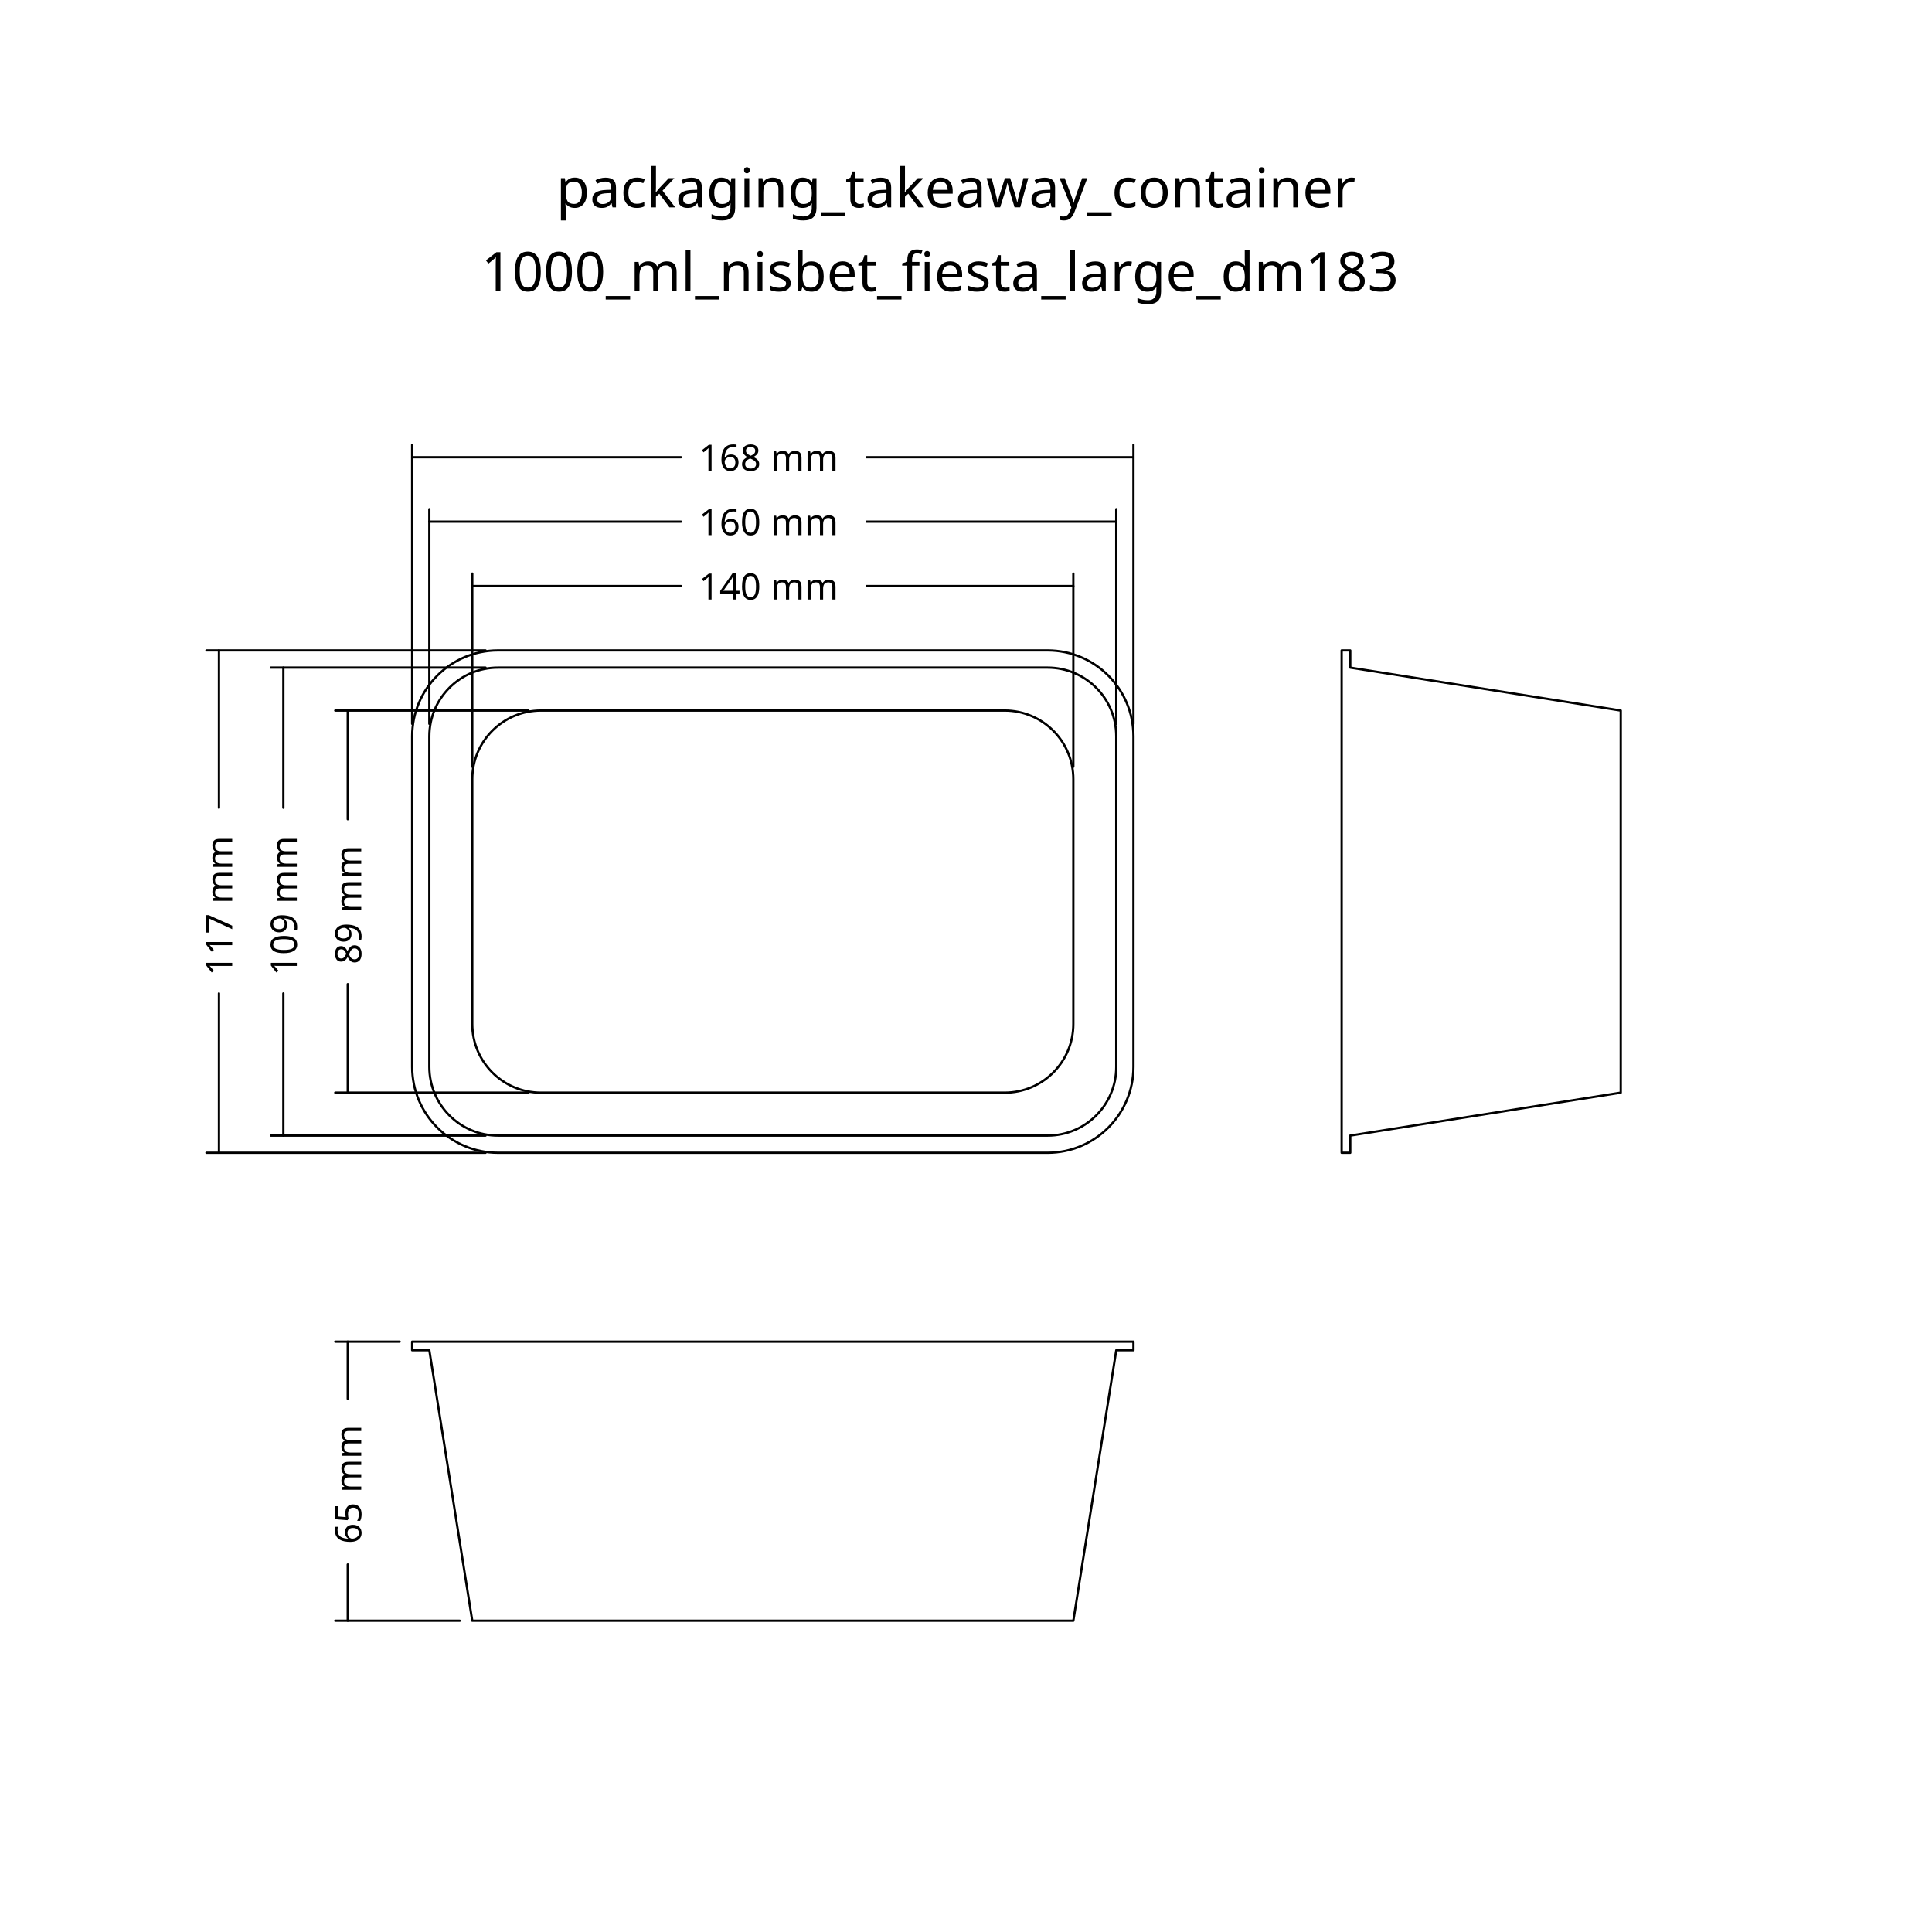
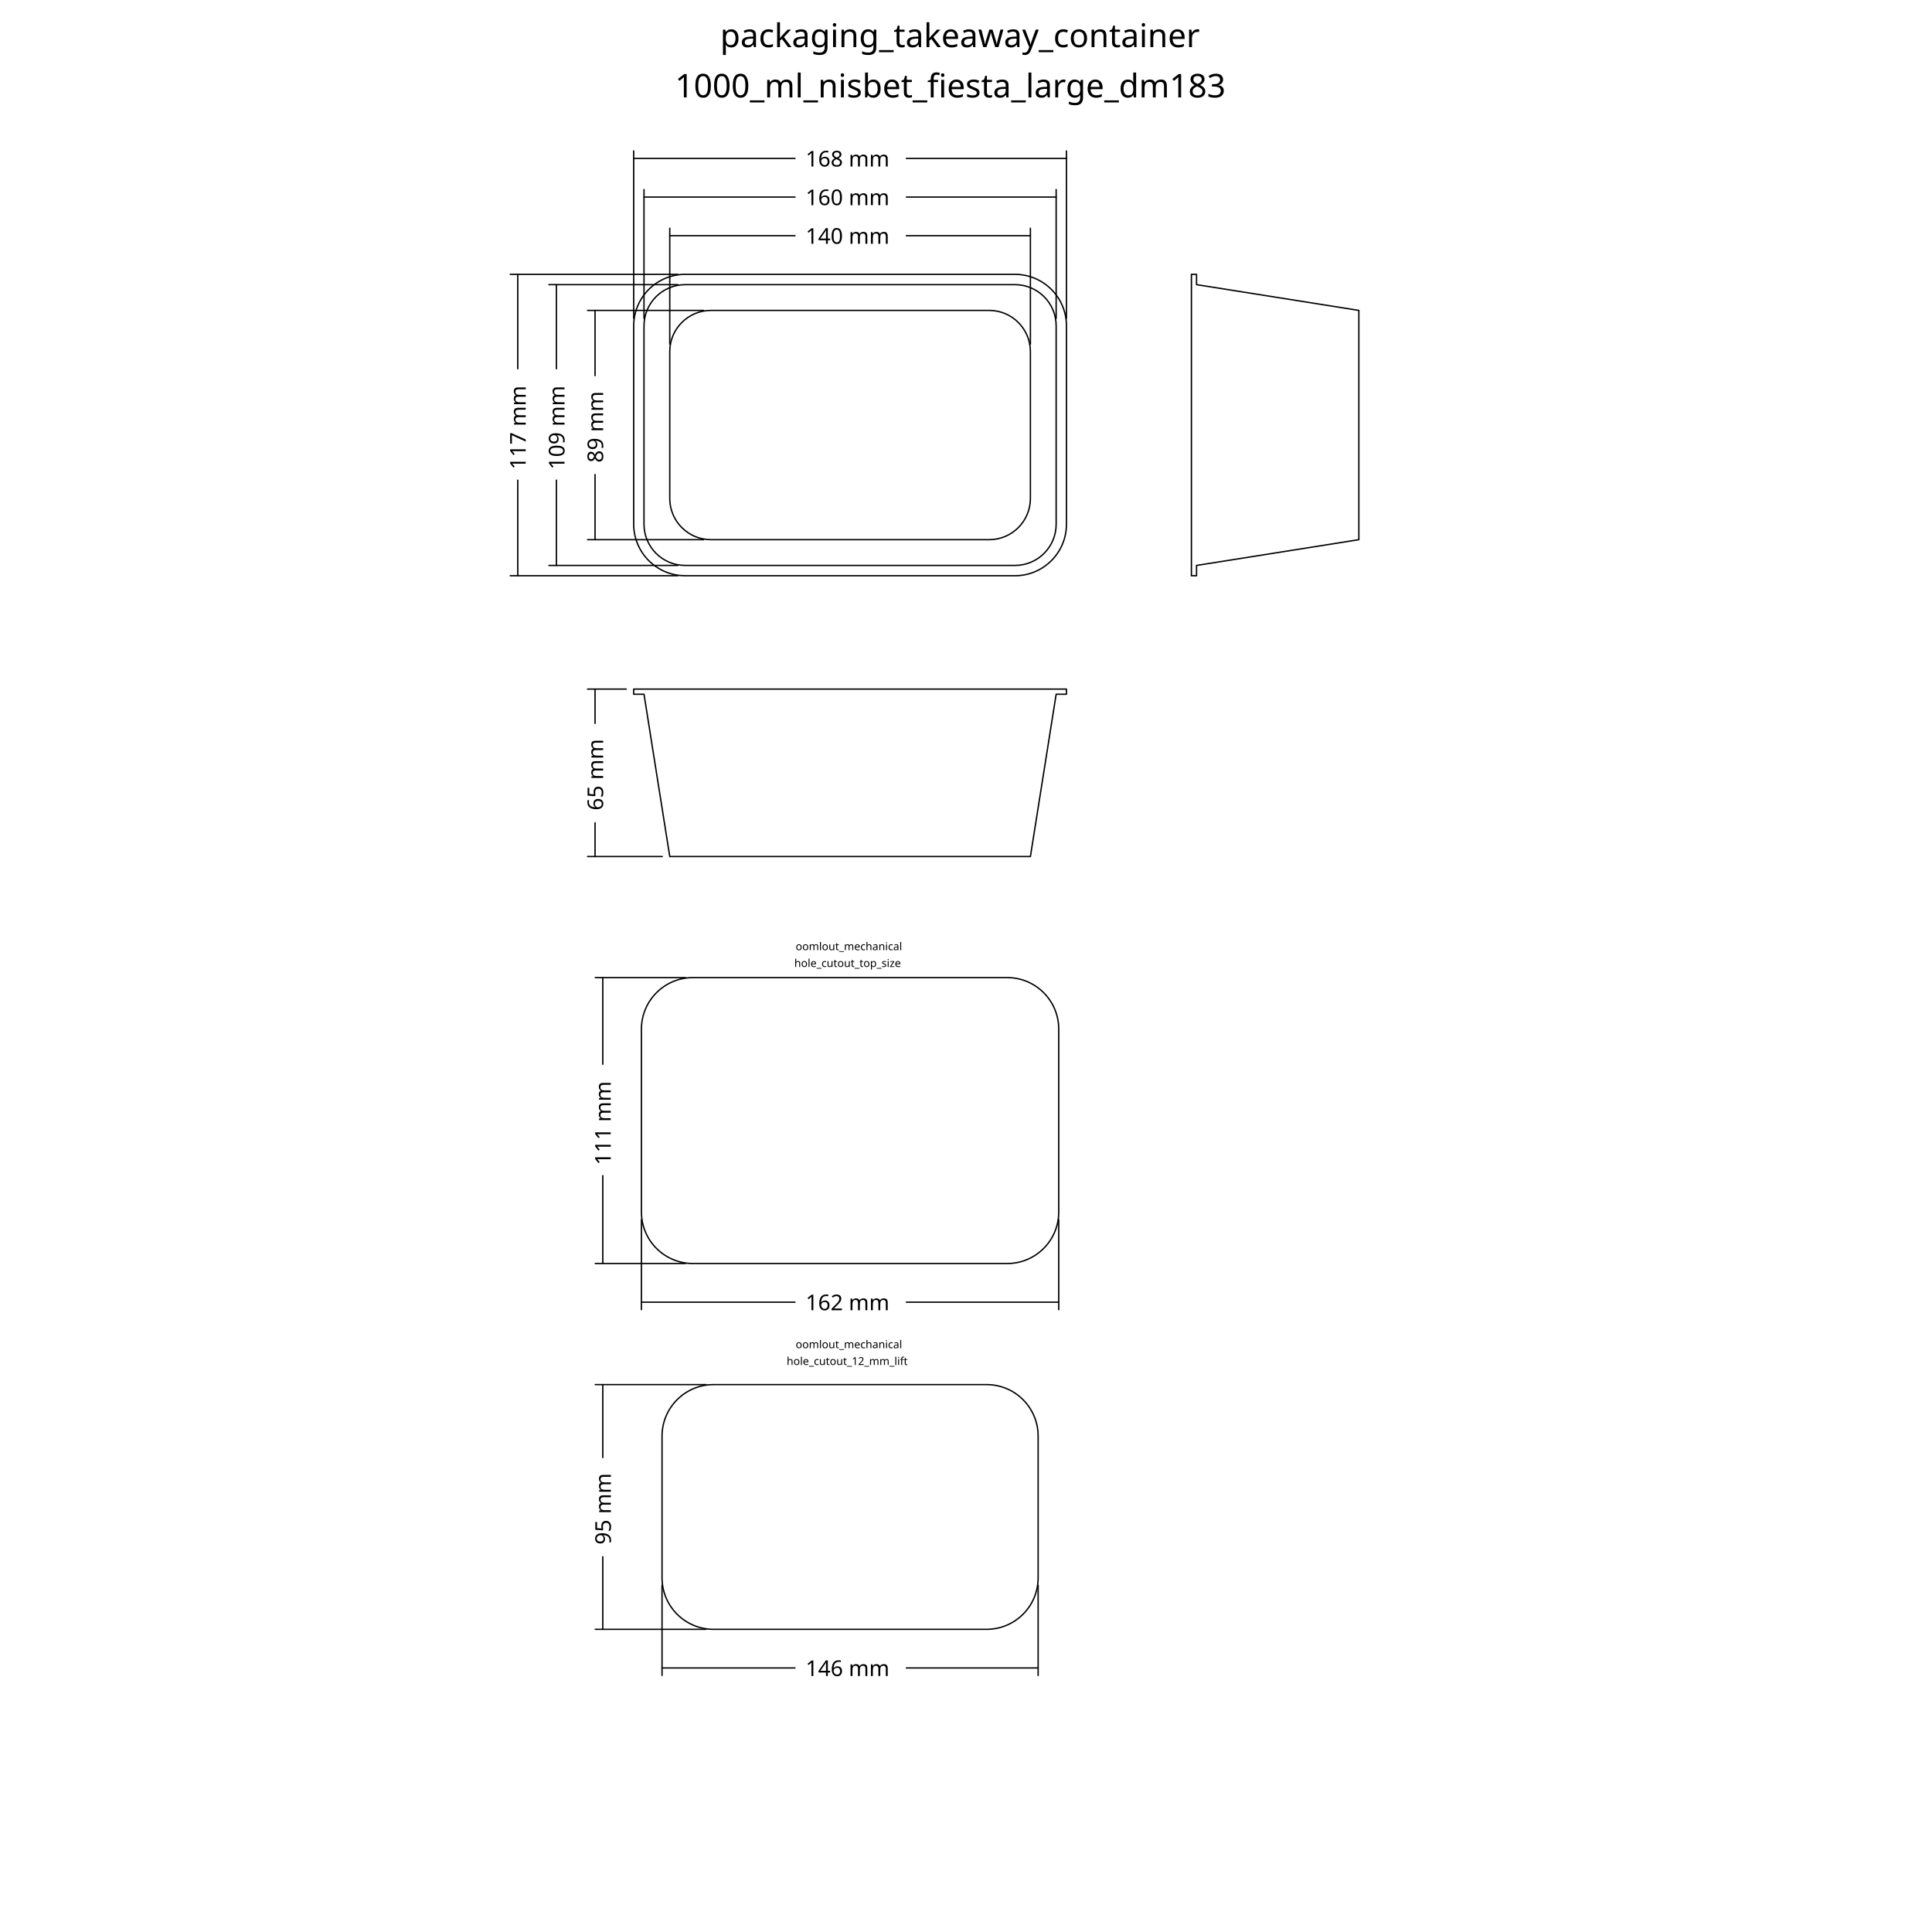
- <svg xmlns="http://www.w3.org/2000/svg" xml:space="preserve" width="450mm" height="450mm" version="1.1" style="shape-rendering:geometricPrecision; text-rendering:geometricPrecision; image-rendering:optimizeQuality; fill-rule:evenodd; clip-rule:evenodd" viewBox="0 0 45000 45000">
+ <svg xmlns="http://www.w3.org/2000/svg" xml:space="preserve" width="750mm" height="750mm" version="1.1" style="shape-rendering:geometricPrecision; text-rendering:geometricPrecision; image-rendering:optimizeQuality; fill-rule:evenodd; clip-rule:evenodd" viewBox="0 0 75000 75000">
  <defs>
-     <font id="FontID0" horiz-adv-x="690" font-variant="normal" style="fill-rule:nonzero" font-weight="400">
+     <font id="FontID0" horiz-adv-x="690" font-variant="normal" style="fill-rule:nonzero" font-style="normal" font-weight="400">
      <font-face font-family="Lucida Sans Unicode">
	</font-face>
      <missing-glyph>
        <path d="M0 0z" />
      </missing-glyph>
      <glyph unicode="3" horiz-adv-x="632">
        <path d="M102 5l0 90c68.669,-27.331 122.504,-41 162,-41 46.504,0 84,13.331 112.835,40.165 28.835,26.835 43.165,61.835 43.165,104.835 0,102 -71,153 -213,153l-38 0 0 64.504 33.669 0.496c133.496,0 200.331,47 200.331,141.165 0,73.835 -44.331,110.835 -132.835,110.835 -47.496,0 -100.165,-13.669 -158.165,-41l0 84c56.835,19.331 111.669,29 164.331,29 71.669,0 126.835,-14.331 165.173,-43 38.331,-28.496 57.496,-70 57.496,-124.331 0,-84.835 -50.165,-145.339 -150.669,-181.339 116.504,-27.165 174.669,-91 174.669,-191.827 0,-68 -22.496,-121.504 -67.331,-160.339 -44.835,-38.835 -106.504,-58.165 -184.835,-58.165 -44.669,0 -100.835,7.669 -168.835,23z" />
      </glyph>
      <glyph unicode="f" horiz-adv-x="367">
        <path d="M114 0l0 458 -75.165 0 0 72 75.165 0 0 63.504c0,126.331 57.669,189.496 173,189.496 32.331,0 69,-5.331 110,-16l0 -77c-43.496,14 -78.331,21 -104.496,21 -31.835,0 -53.504,-7.496 -65,-22.669 -11.669,-15.165 -17.504,-43.331 -17.504,-84.496l0 -73.835 133.165 0 0 -72 -133.165 0 0 -458 -96 0z" />
      </glyph>
      <glyph unicode="w" horiz-adv-x="770">
        <path d="M158 0l-152 530 93.669 0 116.496 -411.496 125.669 411.496 96 0 110.496 -410.835 133.669 410.835 82 0 -173 -530 -96 0 -113.669 413.331 -127.331 -413.331 -96 0z" />
      </glyph>
      <glyph unicode="0" horiz-adv-x="632">
        <path d="M316 -18c-75.835,0 -137,34.835 -183.331,104.331 -46.504,69.504 -69.669,161.173 -69.669,275.173 0,114 23.165,205.661 69.669,275.165 46.331,69.496 107.496,104.331 183.331,104.331 76.165,0 137.331,-34.669 183.669,-104 46.165,-69.331 69.331,-161.165 69.331,-275.496 0,-114 -23.165,-205.669 -69.331,-275.173 -46.339,-69.496 -107.504,-104.331 -183.669,-104.331zm-0.165 72c100.165,0 150.165,102.504 150.165,307.504 0,205 -50,307.496 -150.165,307.496 -99.835,0 -149.835,-102.496 -149.835,-307.496 0,-205 50,-307.504 149.835,-307.504z" />
      </glyph>
      <glyph unicode="t" horiz-adv-x="374">
        <path d="M333 0.165c-29.669,-8.165 -55.496,-12.165 -77.331,-12.165 -49,0 -87.165,14 -114.504,42 -27.496,28 -41.165,66.835 -41.165,116.669l0 311.331 -66.331 0 0 72 66.331 0 0 95.835 96 9.165 0 -105 139 0 0 -72 -139 0 0 -294c0,-69.331 30.165,-104 90.331,-104 12.835,0 28.339,2.165 46.669,6.331l0 -66.165z" />
      </glyph>
      <glyph unicode="c" horiz-adv-x="512">
        <path d="M464 16c-62.165,-18.669 -115.835,-28 -161,-28 -71.669,0 -131,26.504 -178.165,79.331 -47.165,53 -70.835,119.835 -70.835,200.339 0,86 23.331,153.165 70,201.165 46.669,48.165 111.835,72.165 195.504,72.165 41.165,0 87.496,-5.669 138.496,-17l0 -81c-54.165,16 -98.331,24 -132.331,24 -49.339,0 -88.835,-18.496 -118.339,-55.331 -29.496,-36.835 -44.331,-86 -44.331,-147.339 0,-59.496 15.331,-107.496 45.835,-144.331 30.496,-36.669 70.331,-55 119.835,-55 43.835,0 88.835,11.331 135.331,34l0 -83z" />
      </glyph>
      <glyph unicode="n" horiz-adv-x="620">
        <path d="M96 0l0 530 96 0 0 -100.165c50.835,74.165 113.165,111.165 186.835,111.165 46.331,0 83.165,-14.496 110.331,-43.669 27.165,-29 40.835,-68.165 40.835,-117.165l0 -380.165 -96 0 0 348.835c0,39.331 -5.835,67.331 -17.331,84 -11.669,16.835 -30.835,25.165 -57.669,25.165 -59,0 -114.669,-38.496 -167,-115.496l0 -342.504 -96 0z" />
      </glyph>
      <glyph unicode="8" horiz-adv-x="632">
        <path d="M230 393.504c-39.669,27.661 -67.331,53.331 -82.835,77.165 -15.496,23.661 -23.165,52.331 -23.165,85.835 0,54.661 20,99.165 59.835,133.331 40,34.165 92.165,51.165 156.496,51.165 59.339,0 107.504,-14.496 144.339,-43.496 36.835,-28.835 55.331,-66.504 55.331,-112.669 0,-70 -44.835,-133.835 -134.331,-191.331 108.835,-53.339 163.331,-122.173 163.331,-206.504 0,-60.165 -22.835,-109.331 -68.331,-147.669 -45.504,-38.165 -104,-57.331 -175.669,-57.331 -71.496,0 -129.165,18 -173.165,54 -43.835,35.835 -65.835,83.165 -65.835,141.669 0,86.661 48,158.496 144,215.835zm122 30.165c67.331,44.496 101,93.835 101,148.331 0,29.165 -11.331,52.504 -33.835,70.331 -22.661,17.835 -52.165,26.669 -88.661,26.669 -35.339,0 -64.173,-8.669 -86.339,-26.165 -22.165,-17.504 -33.165,-40 -33.165,-67.835 0,-27 10,-51.331 30,-73 20,-21.496 57,-47.669 111,-78.331zm-69.669 -69.165c-39,-30 -65.496,-56.173 -79.496,-78.504 -13.835,-22.331 -20.835,-50 -20.835,-83.331 0,-41.339 13.331,-74.835 40.165,-100.339 26.835,-25.496 62,-38.331 105.835,-38.331 42.165,0 76.504,10.835 103,32.669 26.669,21.835 40,50.165 40,85 0,28 -8.165,51.835 -24.669,71.165 -16.496,19.331 -48.331,43 -95.496,71l-68.504 40.669z" />
      </glyph>
      <glyph unicode="k" horiz-adv-x="584">
        <path d="M96 0l0 771 96 0 0 -498.165 225 257.165 103.669 0 -215 -247.331 260 -282.669 -123.669 0 -250 271.835 0 -271.835 -96 0z" />
      </glyph>
+       <glyph unicode="h" horiz-adv-x="620">
+         <path d="M96.001 0l0 771.006 96.001 0 0 -341.176c50.835,74.174 113.174,111.166 186.828,111.166 46.347,0 83.174,-14.504 110.339,-43.654 27.166,-29.008 40.819,-68.174 40.819,-117.166l0 -380.176 -95.977 0 0 348.83c0,39.331 -5.835,67.347 -17.339,84.001 -11.669,16.843 -30.851,25.181 -57.662,25.181 -59.008,0 -114.686,-38.504 -167.009,-115.513l0 -342.499 -96.001 0z" />
+       </glyph>
      <glyph unicode="5" horiz-adv-x="632">
        <path d="M121.996 -3l0 85.996c47.834,-19.335 93.177,-28.996 136.499,-28.996 47.338,0 84.673,13.996 111.838,42 27.165,28.004 40.665,66.496 40.665,115.5 0,52.665 -19.169,93 -57.496,120.838 -38.338,27.827 -93.838,41.657 -166.334,41.657 -16.831,0 -34.665,-1.157 -53.173,-3.496l0 352.499 366.01 0 0 -84 -282.011 0 0 -190.995c93,0 165.507,-21.331 217.676,-64.004 52.157,-42.496 78.33,-101.504 78.33,-176.999 0,-70.334 -23.669,-125.338 -71.008,-165.165 -47.327,-39.838 -112.665,-59.834 -195.991,-59.834 -37.169,0 -78.838,4.996 -125.007,15z" />
      </glyph>
      <glyph unicode="y" horiz-adv-x="522">
        <path d="M127.331 -193l86 192.331 -205.331 530.669 103 0 152.669 -401.331 162.835 401.331 90.496 0 -289.669 -723 -100 0z" />
      </glyph>
+       <glyph unicode="2" horiz-adv-x="632">
+         <path d="M83.008 0l0 84.001c27.992,65.504 84.497,137.009 169.655,214.159l54.993 49.347c70.843,64.323 106.347,127.985 106.347,191.316 0,40.512 -12.165,72.166 -36.331,95.339 -24.166,23.173 -57.662,34.843 -100.182,34.843 -49.654,0 -108.497,-19.016 -176.482,-57l0 84.001c64.158,30 127.985,45 191.647,45 67.678,0 122.009,-18.166 163.017,-54.662 40.819,-36.52 61.323,-84.851 61.323,-145.182 0,-43.323 -10.323,-81.827 -30.992,-115.324 -20.835,-33.662 -59.339,-74.339 -115.843,-122.34l-37.158 -31.654c-77.339,-65.504 -122.009,-128.174 -134.009,-187.844l315.002 0 0 -84.001 -430.988 0z" />
+       </glyph>
      <glyph unicode="e" horiz-adv-x="557">
        <path d="M485 17c-64.496,-19.331 -119.669,-29 -165.669,-29 -78.496,0 -142.331,26 -191.496,77.835 -49.165,51.835 -73.835,119 -73.835,201.669 0,80.165 21.669,146 65.165,197.496 43.504,51.331 99.165,77 167,77 64.165,0 113.835,-22.835 148.835,-68.496 35,-45.669 52.504,-110.339 52.504,-194.173l-0.504 -29.331 -335 0c14,-126.669 75.835,-190 185.331,-190 40.173,0 89.339,11.331 147.669,34l0 -77zm-328 305l234 0c0,98.669 -36.835,148 -110.331,148 -74,0 -115.165,-49.331 -123.669,-148z" />
      </glyph>
      <glyph unicode="b" horiz-adv-x="629">
        <path d="M96 -6l0 777 96 0 0 -341.165c39.331,74.165 98.504,111.165 177.331,111.165 63.835,0 114,-23.165 150.669,-69.669 36.669,-46.496 55,-110 55,-190.496 0,-87.669 -20.835,-158.504 -62.331,-212.165 -41.504,-53.835 -96.165,-80.669 -163.835,-80.669 -62.835,0 -115.165,24 -156.835,72.165l-11.669 -66.165 -84.331 0zm96 132.331c49.504,-44.165 96.669,-66.331 141.504,-66.331 44.165,0 78.331,18.504 102.331,55.331 24.165,36.835 36.165,88.669 36.165,155.669 0,124 -41,186 -123,186 -53.669,0 -106,-29 -157,-87.165l0 -243.504z" />
      </glyph>
      <glyph unicode="s" horiz-adv-x="509">
        <path d="M77 19l0 88c62.835,-31.331 117.331,-47 163.835,-47 27.669,0 50.669,7.504 68.835,22.504 18.165,14.827 27.331,33.496 27.331,56 0,32.827 -25.496,60 -76.496,81.496l-56.173 23.835c-82.827,34.331 -124.331,84 -124.331,148.496 0,46.173 16.331,82.504 49,109 32.669,26.504 77.504,39.669 134.331,39.669 29.504,0 66.173,-4 109.669,-12.165l20 -3.835 0 -80c-53.496,16 -96.165,24 -128,24 -28,0 -50.165,-6.165 -67,-18.331 -16.669,-12.165 -25,-28.504 -25,-49 0,-28.835 23.331,-53.339 70.165,-73.165l46.165 -19.504c52.339,-22 89.339,-45.331 111,-69.835 21.835,-24.496 32.669,-55.165 32.669,-91.835 0,-46.496 -18.331,-84.661 -55.165,-114.496 -36.669,-29.835 -83.669,-44.835 -140.835,-44.835 -44,0 -97.165,10.331 -160,31z" />
      </glyph>
      <glyph unicode="_" horiz-adv-x="500">
        <path d="M42 -72l0 72 416 0 0 -72 -416 0z" />
      </glyph>
      <glyph unicode="p" horiz-adv-x="629">
        <path d="M96 -193l0 723 96 0 0 -100.165c39.331,74.165 98.504,111.165 177.331,111.165 63.835,0 114,-23.165 150.669,-69.669 36.669,-46.496 55,-110 55,-190.496 0,-87.669 -20.835,-158.504 -62.331,-212.165 -41.504,-53.835 -96.165,-80.669 -163.835,-80.669 -62.835,0 -115.165,24 -156.835,72.165l0 -253.165 -96 0zm96 319.331c49.504,-44.165 96.669,-66.331 141.504,-66.331 44.165,0 78.331,18.504 102.331,55.331 24.165,36.835 36.165,88.669 36.165,155.669 0,124 -41,186 -123,186 -53.669,0 -106,-29 -157,-87.165l0 -243.504z" />
      </glyph>
      <glyph unicode="m" horiz-adv-x="933">
        <path d="M96 0l0 530 96 0 0 -100.165c46.835,74.165 106.835,111.165 180.331,111.165 70.835,0 119,-37 144.669,-111.165 45.504,74.835 104.835,112.165 177.669,112.165 46.496,0 82.661,-13.669 108.496,-41.165 25.835,-27.504 38.835,-66 38.835,-115.504l0 -385.331 -96 0 0 369.504c0,60.331 -24,90.496 -72,90.496 -49.835,0 -102.165,-35.165 -157,-105.669l0 -354.331 -96 0 0 369.835c0,60.835 -24.331,91.165 -73.165,91.165 -48.504,0 -100.504,-35.331 -155.835,-106.165l0 -354.835 -96 0z" />
      </glyph>
      <glyph unicode="7" horiz-adv-x="632">
        <path d="M149.999 0c9.331,56.338 22.831,105.165 40.169,146.161 17.327,41.008 48.165,97.511 92.161,169.169l196.665 317.668 -370.995 0 0 90 464.006 0 0 -90c-185.172,-273.33 -288.837,-484.333 -311.007,-632.998l-111 0z" />
      </glyph>
      <glyph unicode="4" horiz-adv-x="632">
        <path d="M376.995 0l0 205.003 -325.995 0 0 72.992 325.995 445.002 90 0 0 -439.002 97.004 0 0 -78.992 -97.004 0 0 -205.003 -90 0zm-231.164 283.995l237.164 0 0 320.337 -237.164 -320.337z" />
      </glyph>
      <glyph unicode="g" horiz-adv-x="623">
        <path d="M98 -176l11.331 83c55.669,-26 110.835,-39 165.339,-39 108.165,0 162.331,57.331 162.331,171.835l0 83.331c-16.669,-35.165 -40.331,-62.331 -71.165,-81.835 -30.835,-19.496 -65.165,-29.331 -103,-29.331 -64.165,0 -115,23 -152.504,69 -37.496,46 -56.331,108.331 -56.331,187 0,80.504 21.331,146.165 64,197 42.835,50.669 98,76 165.835,76 59.331,0 110.496,-24 153.165,-72.165l0 61.165 96 0 0 -385.331c0,-82.835 -4.331,-144.165 -13,-184 -8.496,-39.835 -24.835,-72.504 -48.496,-97.835 -42,-44.504 -107.669,-66.835 -196.835,-66.835 -61.165,0 -120,9.331 -176.669,28zm339 359.331l0 219.835c-42.331,43.835 -88.496,65.835 -138.331,65.835 -44.339,0 -79,-17.669 -104,-53.165 -25.165,-35.331 -37.669,-84.504 -37.669,-147.165 0,-115.165 40.835,-172.669 122.669,-172.669 55.661,0 108.165,29.165 157.331,87.331z" />
+       </glyph>
+       <glyph unicode="u" horiz-adv-x="620">
+         <path d="M428.011 0l0 99.662c-51.189,-74.504 -113.339,-111.662 -186.356,-111.662 -46.323,0 -83.15,14.504 -110.481,43.678 -27.496,29.15 -41.174,68.316 -41.174,117.828l0 380.483 96.001 0 0 -349.16c0,-39.827 5.835,-67.985 17.339,-84.662 11.669,-16.843 30.992,-25.158 58.158,-25.158 58.678,0 114.332,38.481 166.513,115.654l0 343.326 95.977 0 0 -529.988 -95.977 0z" />
      </glyph>
      <glyph unicode=" " horiz-adv-x="316" />
      <glyph unicode="d" horiz-adv-x="629">
        <path d="M437 0l0 99.504c-39.165,-74.339 -98.165,-111.504 -177,-111.504 -64,0 -114.331,23.165 -151,69.669 -36.669,46.496 -55,110 -55,190.496 0,88 20.835,158.835 62.331,212.504 41.669,53.496 96.339,80.331 164.173,80.331 62.827,0 115.165,-24 156.496,-72.165l0 302.165 96 0 0 -771 -96 0zm0 403.165c-49.835,43.835 -97,65.835 -141.669,65.835 -44,0 -78,-18.331 -102.165,-55.165 -24.165,-36.669 -36.165,-88.669 -36.165,-156 0,-123.835 41,-185.835 123.165,-185.835 53.339,0 105.669,29.165 156.835,87.331l0 243.835z" />
      </glyph>
      <glyph unicode="1" horiz-adv-x="632">
        <path d="M262 0l0 651 -115 0 0 60 211 18 0 -729 -96 0z" />
      </glyph>
      <glyph unicode="r" horiz-adv-x="409">
        <path d="M96 0l0 530 96 0 0 -100.165c38.165,74.165 93.504,111.165 166.165,111.165 9.835,0 20.165,-0.835 30.835,-2.496l0 -89.835c-16.669,5.496 -31.331,8.331 -44,8.331 -61,0 -112,-36 -153,-108.165l0 -348.835 -96 0z" />
      </glyph>
      <glyph unicode="a" horiz-adv-x="552">
        <path d="M369.165 67.504c-57.661,-53 -113.165,-79.504 -166.496,-79.504 -43.835,0 -80.339,13.669 -109.165,41.165 -29,27.504 -43.504,62.165 -43.504,104 0,57.835 24.331,102.339 73,133.339 48.669,31 118.504,46.496 209.504,46.496l22.496 0 0 63.835c0,61.496 -32,92.165 -96.165,92.165 -49.669,0 -104,-15.669 -162.835,-47l0 79c64.669,26.669 125.669,40 182.835,40 58.835,0 102.331,-13.331 130.165,-40.165 28,-26.835 42,-68.165 42,-124l0 -239.504c0,-54.827 16.835,-82.331 50.669,-82.331 4.165,0 10.331,0.669 18.496,2l6.835 -53.331c-21.835,-10.504 -45.835,-15.669 -72.165,-15.669 -44.835,0 -73.331,26.504 -85.669,79.504zm-14.165 52.331l0 136.165 -30.835 1c-53.331,0 -96.331,-9.835 -129.165,-29.496 -32.669,-19.835 -49,-46 -49,-78.669 0,-22.835 8.165,-42.165 24.331,-58 16.339,-15.835 36.173,-23.835 59.669,-23.835 40,0 81.669,17.669 125,52.835z" />
      </glyph>
      <glyph unicode="o" horiz-adv-x="614">
        <path d="M307 -12c-77.835,0 -139.496,24.835 -184.835,74.504 -45.496,49.661 -68.165,117.165 -68.165,202.331 0,85 22.669,152.331 68.165,201.835 45.339,49.496 107,74.331 184.835,74.331 77.835,0 139.504,-24.835 184.835,-74.331 45.496,-49.504 68.165,-116.835 68.165,-201.835 0,-85.165 -22.669,-152.669 -68.165,-202.331 -45.331,-49.669 -107,-74.504 -184.835,-74.504zm-0.165 72c47.496,0 84.496,17.835 110.835,53.669 26.165,35.661 39.331,86.165 39.331,151.165 0,64.835 -13.165,115.165 -39.331,150.835 -26.339,35.496 -63.339,53.331 -110.835,53.331 -47.669,0 -84.669,-17.835 -110.669,-53.331 -26.165,-35.669 -39.165,-86 -39.165,-150.835 0,-65 13,-115.504 39.165,-151.165 26,-35.835 63,-53.669 110.669,-53.669z" />
      </glyph>
      <glyph unicode="9" horiz-adv-x="632">
        <path d="M114 4.004l0 81.992c61.169,-21.331 113.173,-31.996 156.165,-31.996 59.834,0 106.665,25.5 140.338,76.5 33.661,51 50.492,121.996 50.492,212.834 -48.827,-60.165 -104.326,-90.33 -166.665,-90.33 -60.827,0 -112.5,22.335 -154.83,67.169 -42.331,44.823 -63.496,99.33 -63.496,163.83 0,73.996 22.5,135.33 67.665,184.003 45,48.661 101.669,72.992 169.995,72.992 78.508,0 140.338,-31.5 185.503,-94.5 45.165,-63 67.83,-149.161 67.83,-258.66 0,-69.673 -10.831,-135.165 -32.669,-196.499 -21.827,-61.5 -51,-109.169 -87.826,-143.338 -47.008,-43.996 -109.004,-66 -185.669,-66 -37.831,0 -86.669,7.335 -146.834,22.004zm58.004 496.333c0,-55.004 12.496,-98.504 37.5,-130.499 24.992,-31.842 58.665,-47.834 101.161,-47.834 40.831,0 75.673,13.831 104.338,41.492 28.665,27.673 42.992,61.169 42.992,100.169 0,61.665 -13.831,111.342 -41.657,148.842 -27.673,37.665 -64.004,56.492 -109.169,56.492 -42.165,0 -75.165,-15 -99.165,-45 -24,-30 -36,-71.161 -36,-123.661z" />
      </glyph>
      <glyph unicode="l" horiz-adv-x="289">
        <path d="M96 0l0 771 96 0 0 -771 -96 0z" />
+       </glyph>
+       <glyph unicode="z" horiz-adv-x="573">
+         <path d="M60.001 0l0 72.001 328.821 386.011 -313.656 0 0 71.977 431.838 0 0 -71.977 -328.845 -386.011 334.845 0 0 -72.001 -453.004 0z" />
      </glyph>
      <glyph unicode="6" horiz-adv-x="632">
        <path d="M172.003 374.668c45.992,59.504 103.83,89.326 173.491,89.326 63.177,0 114.838,-20.823 155.173,-62.657 40.169,-41.834 60.331,-95.504 60.331,-161.007 0,-75.165 -22.5,-136.996 -67.665,-185.491 -45.165,-48.508 -102.496,-72.838 -172.334,-72.838 -79.334,0 -141.661,32.161 -186.495,96.33 -45,64.334 -67.5,153.342 -67.5,266.834 0,152.999 39.331,265.168 117.826,336.837 42.673,39.331 101.669,58.996 176.834,58.996 43.665,0 97.83,-9 162.342,-27l0 -84c-68.173,26.008 -124.169,39 -168.177,39 -122.492,0 -183.826,-98.161 -183.826,-294.33zm292.995 -153.33c0,53.492 -12.331,95.834 -37.169,126.992 -24.827,31.169 -58.831,46.665 -102,46.665 -41.161,0 -76.334,-13.665 -105.661,-41.161 -29.504,-27.331 -44.173,-60.331 -44.173,-98.834 0,-60.661 14.008,-109.334 41.834,-145.995 28.004,-36.673 65.008,-55.004 111,-55.004 41.834,0 75,15 99.507,45 24.496,30 36.661,70.83 36.661,122.338z" />
      </glyph>
      <glyph unicode="i" horiz-adv-x="289">
        <path d="M96 0l0 530 96 0 0 -530 -96 0zm0 627l0 96 96 0 0 -96 -96 0z" />
      </glyph>
    </font>
    <style type="text/css">
   
    @font-face { font-family:"Lucida Sans Unicode";src:url("#FontID0") format(svg)}
    .str0 {stroke:black;stroke-width:52.92;stroke-linecap:round;stroke-linejoin:round}
-     .fil1 {fill:none}
-     .fil0 {fill:black}
+     .fil0 {fill:none}
+     .fil1 {fill:black}
+     .fnt2 {font-weight:normal;font-size:423.33;font-family:'Lucida Sans Unicode'}
    .fnt1 {font-weight:normal;font-size:846.67;font-family:'Lucida Sans Unicode'}
    .fnt0 {font-weight:normal;font-size:1270;font-family:'Lucida Sans Unicode'}
   
  </style>
  </defs>
  <g id="Layer_x0020_1">
-     <text x="12957" y="4830" class="fil0 fnt0">packaging_takeaway_container</text>
-     <text x="11205" y="6781" class="fil0 fnt0">1000_ml_nisbet_fiesta_large_dm183</text>
-     <g id="_920191312">
+     <path class="fil0 str0" d="M24900 47050l0 -7100c0,-1105 895,-2000 2000,-2000l12200 0c1105,0 2000,895 2000,2000l0 7100c0,1105 -895,2000 -2000,2000l-12200 0c-1105,0 -2000,-895 -2000,-2000z" />
+     <text x="27957" y="1830" class="fil1 fnt0">packaging_takeaway_container</text>
+     <text x="26205" y="3781" class="fil1 fnt0">1000_ml_nisbet_fiesta_large_dm183</text>
+     <g id="_816235152">
      <g>
-         <path class="fil1 str0" d="M9600 24850l0 -7700c0,-1105 895,-2000 2000,-2000l12800 0c1105,0 2000,895 2000,2000l0 7700c0,1105 -895,2000 -2000,2000l-12800 0c-1105,0 -2000,-895 -2000,-2000z" />
-         <path class="fil1 str0" d="M10000 24850l0 -7700c0,-884 716,-1600 1600,-1600l12800 0c884,0 1600,716 1600,1600l0 7700c0,884 -716,1600 -1600,1600l-12800 0c-884,0 -1600,-716 -1600,-1600z" />
+         <path class="fil0 str0" d="M24600 20350l0 -7700c0,-1105 895,-2000 2000,-2000l12800 0c1105,0 2000,895 2000,2000l0 7700c0,1105 -895,2000 -2000,2000l-12800 0c-1105,0 -2000,-895 -2000,-2000z" />
+         <path class="fil0 str0" d="M25000 20350l0 -7700c0,-884 716,-1600 1600,-1600l12800 0c884,0 1600,716 1600,1600l0 7700c0,884 -716,1600 -1600,1600l-12800 0c-884,0 -1600,-716 -1600,-1600z" />
      </g>
-       <path class="fil1 str0" d="M11000 23850l0 -5700c0,-884 716,-1600 1600,-1600l10800 0c884,0 1600,716 1600,1600l0 5700c0,884 -716,1600 -1600,1600l-10800 0c-884,0 -1600,-716 -1600,-1600z" />
-     </g>
-     <polygon class="fil1 str0" points="26400,31450 26000,31450 25000,37750 11000,37750 10000,31450 9600,31450 9600,31250 26400,31250 " />
-     <polygon class="fil1 str0" points="31450,15150 31450,15550 37750,16550 37750,25450 31450,26450 31450,26850 31250,26850 31250,15150 " />
-     <g id="_917527504">
-       <line class="fil1 str0" x1="9600" y1="16859" x2="9600" y2="10359" />
-       <line class="fil1 str0" x1="26400" y1="16859" x2="26400" y2="10359" />
-       <line class="fil1 str0" x1="15861" y1="10650" x2="9600" y2="10650" />
-       <line class="fil1 str0" x1="26400" y1="10650" x2="20186" y2="10650" />
-     </g>
-     <text x="16273" y="10964" class="fil0 fnt1">168 mm</text>
-     <g id="_917523408">
-       <line class="fil1 str0" x1="26000" y1="16859" x2="26000" y2="11859" />
-       <line class="fil1 str0" x1="10000" y1="16859" x2="10000" y2="11859" />
-       <line class="fil1 str0" x1="20186" y1="12150" x2="26000" y2="12150" />
-       <line class="fil1 str0" x1="10000" y1="12150" x2="15861" y2="12150" />
-     </g>
-     <text x="16273" y="12464" class="fil0 fnt1">160 mm</text>
-     <g id="_917518608">
-       <line class="fil1 str0" x1="25000" y1="17859" x2="25000" y2="13359" />
-       <line class="fil1 str0" x1="11000" y1="17859" x2="11000" y2="13359" />
-       <line class="fil1 str0" x1="20186" y1="13650" x2="25000" y2="13650" />
-       <line class="fil1 str0" x1="11000" y1="13650" x2="15861" y2="13650" />
-     </g>
-     <text x="16273" y="13964" class="fil0 fnt1">140 mm</text>
-     <g id="_787074704">
-       <line class="fil1 str0" x1="11309" y1="26850" x2="4809" y2="26850" />
-       <line class="fil1 str0" x1="11309" y1="15150" x2="4809" y2="15150" />
-       <line class="fil1 str0" x1="5100" y1="23139" x2="5100" y2="26850" />
-       <line class="fil1 str0" x1="5100" y1="15150" x2="5100" y2="18814" />
-     </g>
-     <g transform="matrix(0 -1 1 0 -17091.4 43500)">
-       <text x="20773" y="22500" class="fil0 fnt1">117 mm</text>
-     </g>
-     <g id="_918691472">
-       <line class="fil1 str0" x1="11309" y1="15550" x2="6309" y2="15550" />
-       <line class="fil1 str0" x1="11309" y1="26450" x2="6309" y2="26450" />
-       <line class="fil1 str0" x1="6600" y1="18814" x2="6600" y2="15550" />
-       <line class="fil1 str0" x1="6600" y1="26450" x2="6600" y2="23139" />
-     </g>
-     <g transform="matrix(0 -1 1 0 -15586.3 43500)">
-       <text x="20773" y="22500" class="fil0 fnt1">109 mm</text>
-     </g>
-     <g id="_918694768">
-       <line class="fil1 str0" x1="12309" y1="16550" x2="7809" y2="16550" />
-       <line class="fil1 str0" x1="12309" y1="25450" x2="7809" y2="25450" />
-       <line class="fil1 str0" x1="8100" y1="19081" x2="8100" y2="16550" />
-       <line class="fil1 str0" x1="8100" y1="25450" x2="8100" y2="22923" />
-     </g>
-     <g transform="matrix(0 -1 1 0 -14086.3 43500)">
-       <text x="21040" y="22500" class="fil0 fnt1">89 mm</text>
-     </g>
-     <g id="_917731824">
-       <line class="fil1 str0" x1="10709" y1="37750" x2="7809" y2="37750" />
-       <line class="fil1 str0" x1="9309" y1="31250" x2="7809" y2="31250" />
-       <line class="fil1 str0" x1="8100" y1="36440" x2="8100" y2="37750" />
-       <line class="fil1 str0" x1="8100" y1="31250" x2="8100" y2="32581" />
-     </g>
-     <g transform="matrix(0 -1 1 0 -14086.3 57000)">
-       <text x="21040" y="22500" class="fil0 fnt1">65 mm</text>
-     </g>
+       <path class="fil0 str0" d="M26000 19350l0 -5700c0,-884 716,-1600 1600,-1600l10800 0c884,0 1600,716 1600,1600l0 5700c0,884 -716,1600 -1600,1600l-10800 0c-884,0 -1600,-716 -1600,-1600z" />
+     </g>
+     <polygon class="fil0 str0" points="41400,26950 41000,26950 40000,33250 26000,33250 25000,26950 24600,26950 24600,26750 41400,26750 " />
+     <polygon class="fil0 str0" points="46450,10650 46450,11050 52750,12050 52750,20950 46450,21950 46450,22350 46250,22350 46250,10650 " />
+     <g id="_816231344">
+       <line class="fil0 str0" x1="24600" y1="12359" x2="24600" y2="5859" />
+       <line class="fil0 str0" x1="41400" y1="12359" x2="41400" y2="5859" />
+       <line class="fil0 str0" x1="30861" y1="6150" x2="24600" y2="6150" />
+       <line class="fil0 str0" x1="41400" y1="6150" x2="35186" y2="6150" />
+     </g>
+     <text x="31273" y="6464" class="fil1 fnt1">168 mm</text>
+     <g id="_816227856">
+       <line class="fil0 str0" x1="41000" y1="12359" x2="41000" y2="7359" />
+       <line class="fil0 str0" x1="25000" y1="12359" x2="25000" y2="7359" />
+       <line class="fil0 str0" x1="35186" y1="7650" x2="41000" y2="7650" />
+       <line class="fil0 str0" x1="25000" y1="7650" x2="30861" y2="7650" />
+     </g>
+     <text x="31273" y="7964" class="fil1 fnt1">160 mm</text>
+     <g id="_816221200">
+       <line class="fil0 str0" x1="40000" y1="13359" x2="40000" y2="8859" />
+       <line class="fil0 str0" x1="26000" y1="13359" x2="26000" y2="8859" />
+       <line class="fil0 str0" x1="35186" y1="9150" x2="40000" y2="9150" />
+       <line class="fil0 str0" x1="26000" y1="9150" x2="30861" y2="9150" />
+     </g>
+     <text x="31273" y="9464" class="fil1 fnt1">140 mm</text>
+     <g id="_816247920">
+       <line class="fil0 str0" x1="26309" y1="22350" x2="19809" y2="22350" />
+       <line class="fil0 str0" x1="26309" y1="10650" x2="19809" y2="10650" />
+       <line class="fil0 str0" x1="20100" y1="18639" x2="20100" y2="22350" />
+       <line class="fil0 str0" x1="20100" y1="10650" x2="20100" y2="14314" />
+     </g>
+     <g transform="matrix(0 -1 1 0 -17091.4 54000)">
+       <text x="35773" y="37500" class="fil1 fnt1">117 mm</text>
+     </g>
+     <g id="_816243280">
+       <line class="fil0 str0" x1="26309" y1="11050" x2="21309" y2="11050" />
+       <line class="fil0 str0" x1="26309" y1="21950" x2="21309" y2="21950" />
+       <line class="fil0 str0" x1="21600" y1="14314" x2="21600" y2="11050" />
+       <line class="fil0 str0" x1="21600" y1="21950" x2="21600" y2="18639" />
+     </g>
+     <g transform="matrix(0 -1 1 0 -15586.3 54000)">
+       <text x="35773" y="37500" class="fil1 fnt1">109 mm</text>
+     </g>
+     <g id="_818430048">
+       <line class="fil0 str0" x1="27309" y1="12050" x2="22809" y2="12050" />
+       <line class="fil0 str0" x1="27309" y1="20950" x2="22809" y2="20950" />
+       <line class="fil0 str0" x1="23100" y1="14581" x2="23100" y2="12050" />
+       <line class="fil0 str0" x1="23100" y1="20950" x2="23100" y2="18423" />
+     </g>
+     <g transform="matrix(0 -1 1 0 -14086.3 54000)">
+       <text x="36040" y="37500" class="fil1 fnt1">89 mm</text>
+     </g>
+     <g id="_818423168">
+       <line class="fil0 str0" x1="25709" y1="33250" x2="22809" y2="33250" />
+       <line class="fil0 str0" x1="24309" y1="26750" x2="22809" y2="26750" />
+       <line class="fil0 str0" x1="23100" y1="31940" x2="23100" y2="33250" />
+       <line class="fil0 str0" x1="23100" y1="26750" x2="23100" y2="28081" />
+     </g>
+     <g transform="matrix(0 -1 1 0 -14086.3 67500)">
+       <text x="36040" y="37500" class="fil1 fnt1">65 mm</text>
+     </g>
+     <text x="30887" y="36887" class="fil1 fnt2">oomlout_mechanical</text>
+     <text x="30835" y="37538" class="fil1 fnt2">hole_cutout_top_size</text>
+     <text x="30887" y="52337" class="fil1 fnt2">oomlout_mechanical</text>
+     <text x="30538" y="52988" class="fil1 fnt2">hole_cutout_12_mm_lift</text>
+     <path class="fil0 str0" d="M25700 61250l0 -5500c0,-1105 895,-2000 2000,-2000l10600 0c1105,0 2000,895 2000,2000l0 5500c0,1105 -895,2000 -2000,2000l-10600 0c-1105,0 -2000,-895 -2000,-2000z" />
+     <g id="_818463872">
+       <line class="fil0 str0" x1="40300" y1="61541" x2="40300" y2="65041" />
+       <line class="fil0 str0" x1="25700" y1="61541" x2="25700" y2="65041" />
+       <line class="fil0 str0" x1="35186" y1="64750" x2="40300" y2="64750" />
+       <line class="fil0 str0" x1="25700" y1="64750" x2="30861" y2="64750" />
+     </g>
+     <text x="31273" y="65064" class="fil1 fnt1">146 mm</text>
+     <g id="_818458944">
+       <line class="fil0 str0" x1="27409" y1="63250" x2="23109" y2="63250" />
+       <line class="fil0 str0" x1="27409" y1="53750" x2="23109" y2="53750" />
+       <line class="fil0 str0" x1="23400" y1="60432" x2="23400" y2="63250" />
+       <line class="fil0 str0" x1="23400" y1="53750" x2="23400" y2="56581" />
+     </g>
+     <g transform="matrix(0 -1 1 0 -13786.3 96000)">
+       <text x="36040" y="37500" class="fil1 fnt1">95 mm</text>
+     </g>
+     <g id="_818452320">
+       <line class="fil0 str0" x1="26609" y1="49050" x2="23109" y2="49050" />
+       <line class="fil0 str0" x1="26609" y1="37950" x2="23109" y2="37950" />
+       <line class="fil0 str0" x1="23400" y1="45639" x2="23400" y2="49050" />
+       <line class="fil0 str0" x1="23400" y1="37950" x2="23400" y2="41314" />
+     </g>
+     <g transform="matrix(0 -1 1 0 -13791.4 81000)">
+       <text x="35773" y="37500" class="fil1 fnt1">111 mm</text>
+     </g>
+     <g id="_818447776">
+       <line class="fil0 str0" x1="41100" y1="47341" x2="41100" y2="50841" />
+       <line class="fil0 str0" x1="24900" y1="47341" x2="24900" y2="50841" />
+       <line class="fil0 str0" x1="35186" y1="50550" x2="41100" y2="50550" />
+       <line class="fil0 str0" x1="24900" y1="50550" x2="30861" y2="50550" />
+     </g>
+     <text x="31273" y="50864" class="fil1 fnt1">162 mm</text>
  </g>
</svg>
